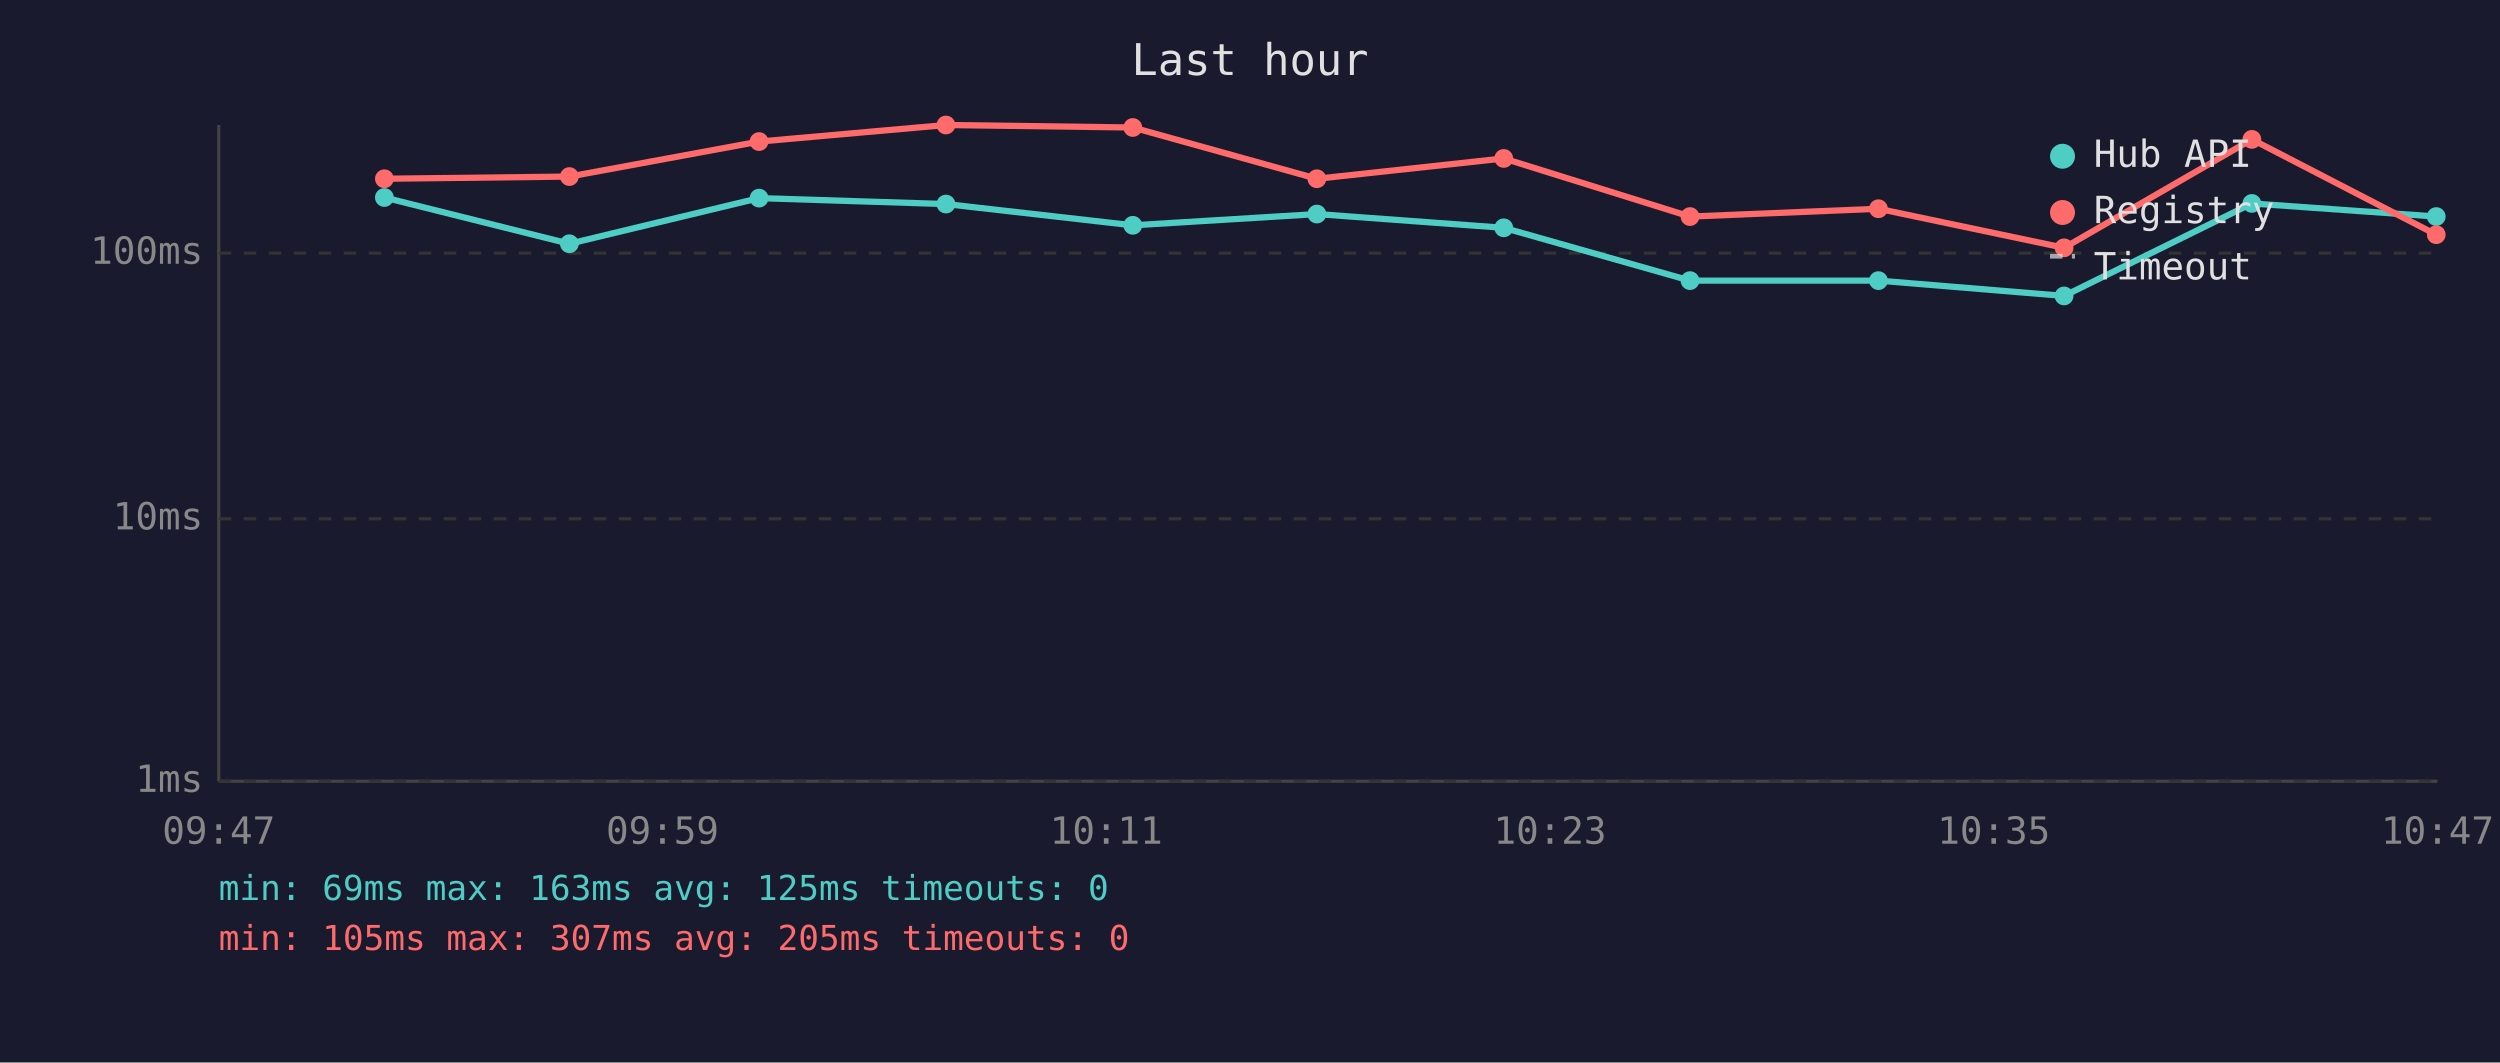
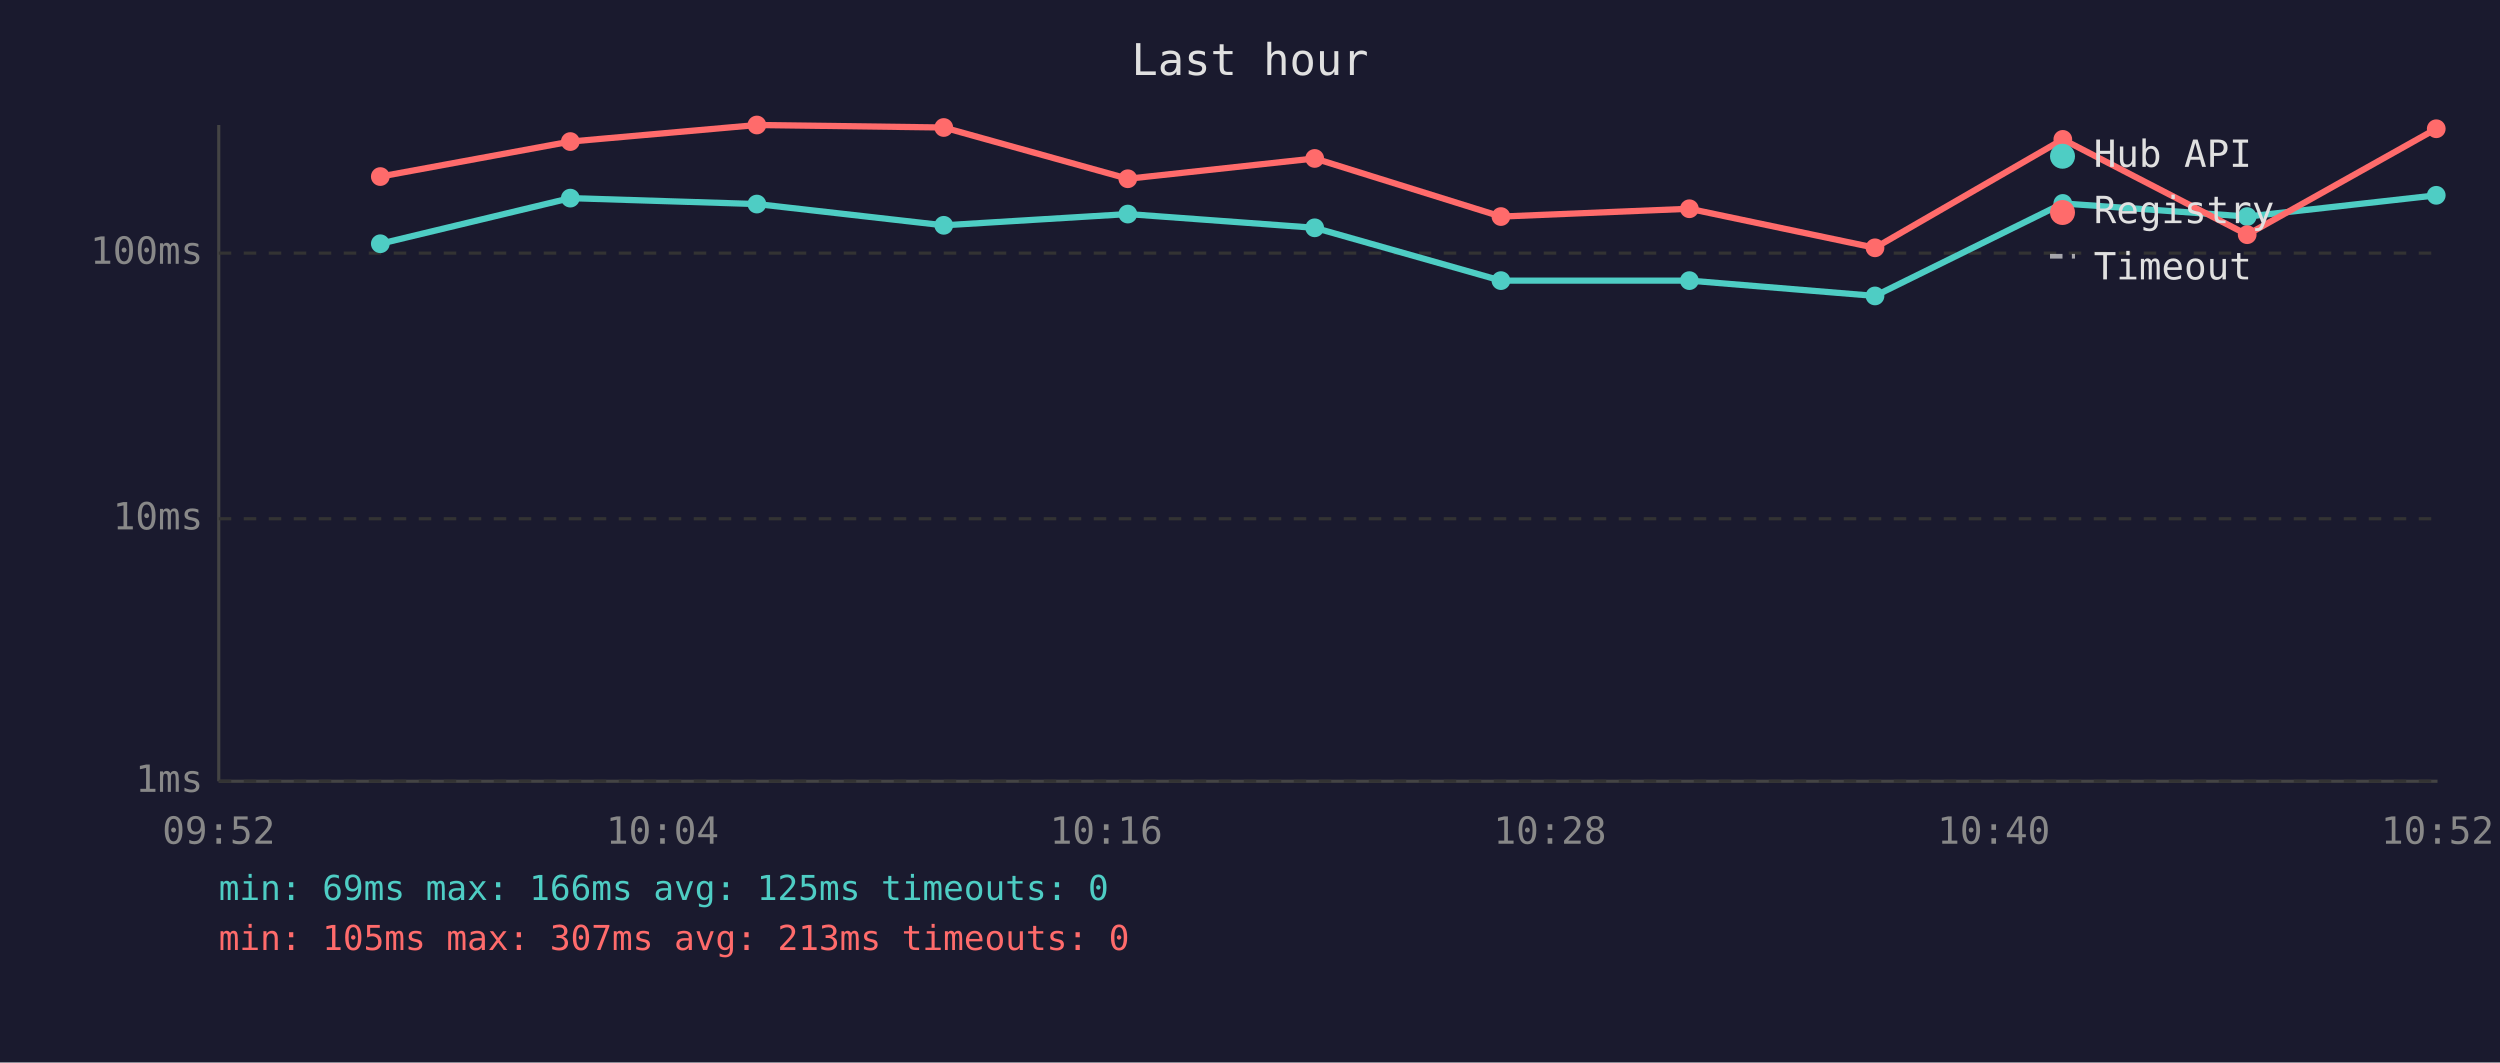
<svg xmlns="http://www.w3.org/2000/svg" viewBox="0 0 800 340" font-family="monospace" font-size="12">
  <rect width="800" height="340" fill="#1a1a2e" />
  <text x="400" y="24" fill="#e0e0e0" font-size="14" text-anchor="middle">Last hour</text>
  <line x1="70" y1="40" x2="70" y2="250" stroke="#444" stroke-width="1" />
  <line x1="70" y1="250" x2="780" y2="250" stroke="#444" stroke-width="1" />
  <line x1="70" y1="250" x2="780" y2="250" stroke="#333" stroke-width="1" stroke-dasharray="4" />
  <text x="65" y="250" fill="#888" text-anchor="end" dominant-baseline="middle">1ms</text>
  <line x1="70" y1="166" x2="780" y2="166" stroke="#333" stroke-width="1" stroke-dasharray="4" />
  <text x="65" y="166" fill="#888" text-anchor="end" dominant-baseline="middle">10ms</text>
  <line x1="70" y1="81" x2="780" y2="81" stroke="#333" stroke-width="1" stroke-dasharray="4" />
  <text x="65" y="81" fill="#888" text-anchor="end" dominant-baseline="middle">100ms</text>
-   <text x="70" y="270" fill="#888" text-anchor="middle">09:47</text>
-   <text x="212" y="270" fill="#888" text-anchor="middle">09:59</text>
-   <text x="354" y="270" fill="#888" text-anchor="middle">10:11</text>
-   <text x="496" y="270" fill="#888" text-anchor="middle">10:23</text>
-   <text x="638" y="270" fill="#888" text-anchor="middle">10:35</text>
-   <text x="780" y="270" fill="#888" text-anchor="middle">10:47</text>
-   <polyline points="123.0,63.2 182.2,78.0 242.9,63.4 302.7,65.3 362.5,72.1 421.4,68.5 481.2,72.9 540.8,89.8 601.1,89.8 660.5,94.7 720.6,65.1 779.6,69.3" fill="none" stroke="#4ecdc4" stroke-width="2" opacity="1" />
-   <circle cx="123.0" cy="63.2" r="3" fill="#4ecdc4" />
-   <circle cx="182.2" cy="78.0" r="3" fill="#4ecdc4" />
-   <circle cx="242.9" cy="63.4" r="3" fill="#4ecdc4" />
-   <circle cx="302.7" cy="65.3" r="3" fill="#4ecdc4" />
-   <circle cx="362.5" cy="72.1" r="3" fill="#4ecdc4" />
-   <circle cx="421.4" cy="68.5" r="3" fill="#4ecdc4" />
-   <circle cx="481.2" cy="72.9" r="3" fill="#4ecdc4" />
-   <circle cx="540.8" cy="89.8" r="3" fill="#4ecdc4" />
-   <circle cx="601.1" cy="89.8" r="3" fill="#4ecdc4" />
-   <circle cx="660.5" cy="94.7" r="3" fill="#4ecdc4" />
-   <circle cx="720.6" cy="65.1" r="3" fill="#4ecdc4" />
-   <circle cx="779.6" cy="69.3" r="3" fill="#4ecdc4" />
-   <polyline points="123.0,57.2 182.2,56.5 242.9,45.3 302.7,40.0 362.5,40.8 421.4,57.2 481.2,50.7 540.8,69.3 601.1,66.8 660.5,79.3 720.6,44.6 779.6,75.1" fill="none" stroke="#ff6b6b" stroke-width="2" opacity="1" />
-   <circle cx="123.0" cy="57.2" r="3" fill="#ff6b6b" />
-   <circle cx="182.2" cy="56.5" r="3" fill="#ff6b6b" />
-   <circle cx="242.9" cy="45.3" r="3" fill="#ff6b6b" />
-   <circle cx="302.7" cy="40.0" r="3" fill="#ff6b6b" />
-   <circle cx="362.5" cy="40.8" r="3" fill="#ff6b6b" />
-   <circle cx="421.4" cy="57.2" r="3" fill="#ff6b6b" />
-   <circle cx="481.2" cy="50.7" r="3" fill="#ff6b6b" />
-   <circle cx="540.8" cy="69.3" r="3" fill="#ff6b6b" />
-   <circle cx="601.1" cy="66.8" r="3" fill="#ff6b6b" />
-   <circle cx="660.5" cy="79.3" r="3" fill="#ff6b6b" />
-   <circle cx="720.6" cy="44.6" r="3" fill="#ff6b6b" />
-   <circle cx="779.6" cy="75.1" r="3" fill="#ff6b6b" />
+   <text x="70" y="270" fill="#888" text-anchor="middle">09:52</text>
+   <text x="212" y="270" fill="#888" text-anchor="middle">10:04</text>
+   <text x="354" y="270" fill="#888" text-anchor="middle">10:16</text>
+   <text x="496" y="270" fill="#888" text-anchor="middle">10:28</text>
+   <text x="638" y="270" fill="#888" text-anchor="middle">10:40</text>
+   <text x="780" y="270" fill="#888" text-anchor="middle">10:52</text>
+   <polyline points="121.7,78.0 182.5,63.4 242.2,65.3 302.0,72.1 360.9,68.5 420.7,72.9 480.3,89.8 540.6,89.8 600.0,94.7 660.1,65.1 719.1,69.3 779.6,62.5" fill="none" stroke="#4ecdc4" stroke-width="2" opacity="1" />
+   <circle cx="121.7" cy="78.0" r="3" fill="#4ecdc4" />
+   <circle cx="182.5" cy="63.4" r="3" fill="#4ecdc4" />
+   <circle cx="242.2" cy="65.3" r="3" fill="#4ecdc4" />
+   <circle cx="302.0" cy="72.1" r="3" fill="#4ecdc4" />
+   <circle cx="360.9" cy="68.5" r="3" fill="#4ecdc4" />
+   <circle cx="420.7" cy="72.9" r="3" fill="#4ecdc4" />
+   <circle cx="480.3" cy="89.8" r="3" fill="#4ecdc4" />
+   <circle cx="540.6" cy="89.8" r="3" fill="#4ecdc4" />
+   <circle cx="600.0" cy="94.7" r="3" fill="#4ecdc4" />
+   <circle cx="660.1" cy="65.1" r="3" fill="#4ecdc4" />
+   <circle cx="719.1" cy="69.3" r="3" fill="#4ecdc4" />
+   <circle cx="779.6" cy="62.5" r="3" fill="#4ecdc4" />
+   <polyline points="121.7,56.5 182.5,45.3 242.2,40.0 302.0,40.8 360.9,57.2 420.7,50.7 480.3,69.3 540.6,66.8 600.0,79.3 660.1,44.6 719.1,75.1 779.6,41.2" fill="none" stroke="#ff6b6b" stroke-width="2" opacity="1" />
+   <circle cx="121.7" cy="56.5" r="3" fill="#ff6b6b" />
+   <circle cx="182.5" cy="45.3" r="3" fill="#ff6b6b" />
+   <circle cx="242.2" cy="40.0" r="3" fill="#ff6b6b" />
+   <circle cx="302.0" cy="40.8" r="3" fill="#ff6b6b" />
+   <circle cx="360.9" cy="57.2" r="3" fill="#ff6b6b" />
+   <circle cx="420.7" cy="50.7" r="3" fill="#ff6b6b" />
+   <circle cx="480.3" cy="69.3" r="3" fill="#ff6b6b" />
+   <circle cx="540.6" cy="66.8" r="3" fill="#ff6b6b" />
+   <circle cx="600.0" cy="79.3" r="3" fill="#ff6b6b" />
+   <circle cx="660.1" cy="44.6" r="3" fill="#ff6b6b" />
+   <circle cx="719.1" cy="75.1" r="3" fill="#ff6b6b" />
+   <circle cx="779.6" cy="41.2" r="3" fill="#ff6b6b" />
  <circle cx="660" cy="50" r="4" fill="#4ecdc4" />
  <text x="670" y="50" fill="#e0e0e0" dominant-baseline="middle">Hub API</text>
  <circle cx="660" cy="68" r="4" fill="#ff6b6b" />
  <text x="670" y="68" fill="#e0e0e0" dominant-baseline="middle">Registry</text>
  <line x1="656" y1="82" x2="664" y2="82" stroke="#e0e0e0" stroke-width="1.5" stroke-dasharray="4,3" opacity="0.7" />
  <text x="670" y="86" fill="#e0e0e0" dominant-baseline="middle">Timeout</text>
-   <text x="70" y="288" fill="#4ecdc4" font-size="11">min: 69ms  max: 163ms  avg: 125ms  timeouts: 0</text>
-   <text x="70" y="304" fill="#ff6b6b" font-size="11">min: 105ms  max: 307ms  avg: 205ms  timeouts: 0</text>
+   <text x="70" y="288" fill="#4ecdc4" font-size="11">min: 69ms  max: 166ms  avg: 125ms  timeouts: 0</text>
+   <text x="70" y="304" fill="#ff6b6b" font-size="11">min: 105ms  max: 307ms  avg: 213ms  timeouts: 0</text>
</svg>
